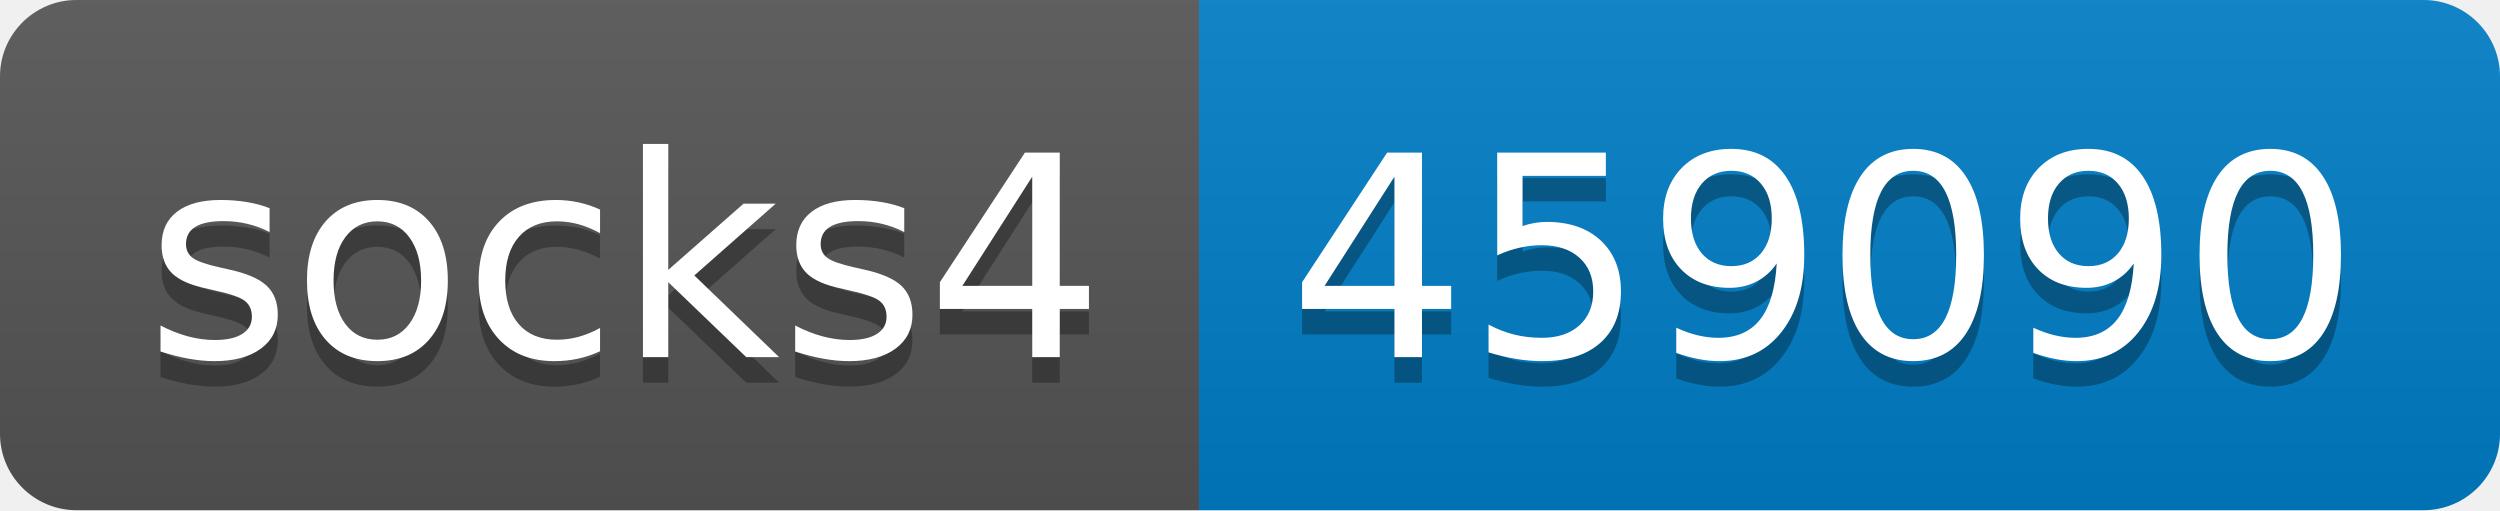
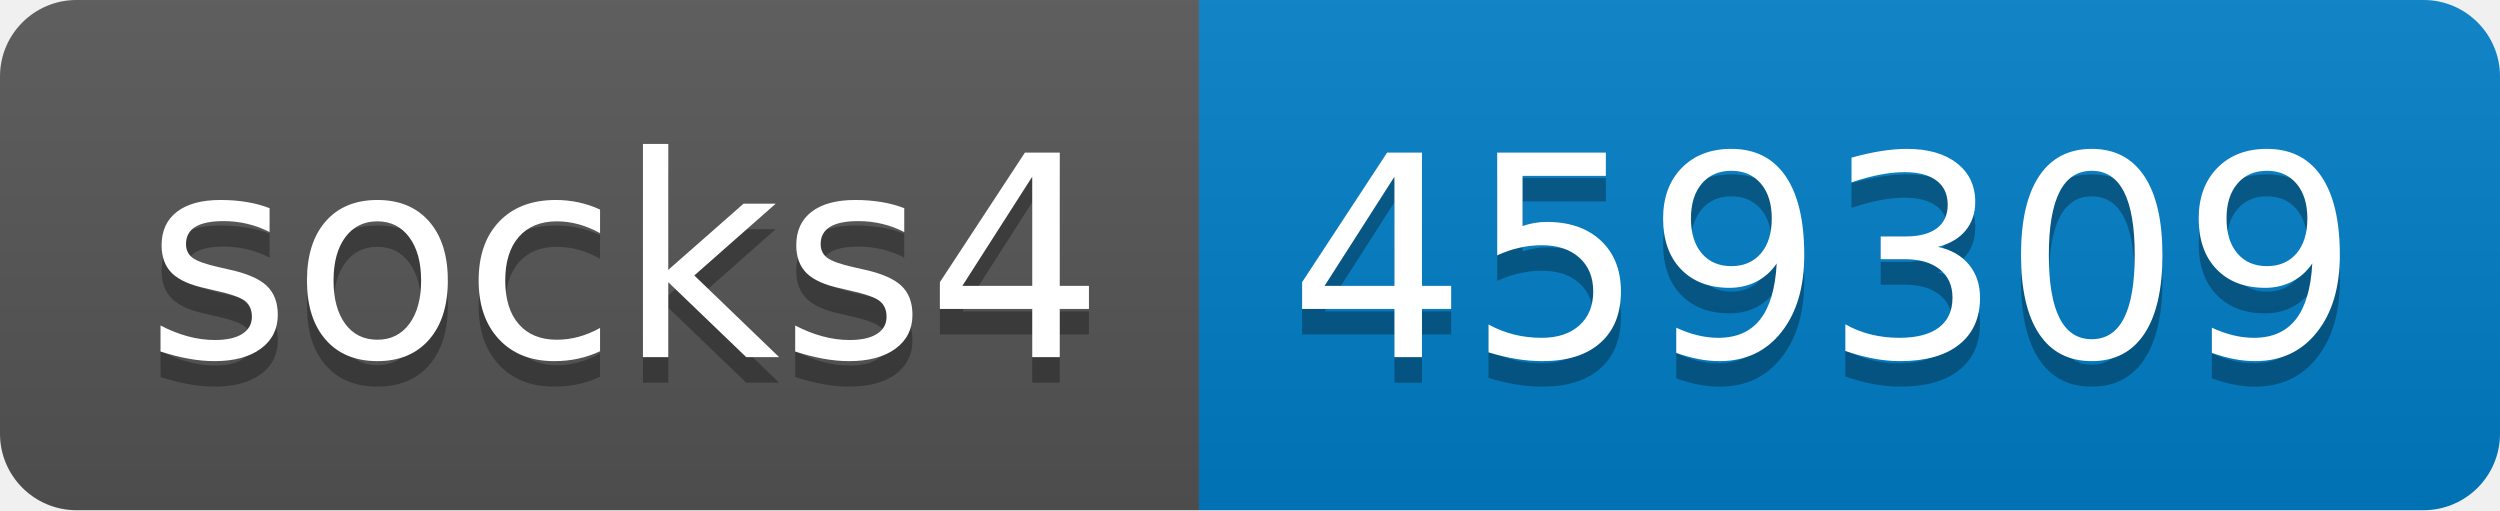
- <svg xmlns="http://www.w3.org/2000/svg" width="98" height="20" role="img" aria-label="socks4: 459090">
+ <svg xmlns="http://www.w3.org/2000/svg" width="98" height="20" role="img" aria-label="socks4: 459309">
  <linearGradient id="s" x2="0" y2="100%">
    <stop offset="0" stop-color="#bbb" stop-opacity=".1" />
    <stop offset="1" stop-opacity=".1" />
  </linearGradient>
  <clipPath id="r">
    <rect width="98" height="20" rx="3" fill="#fff" />
  </clipPath>
  <g clip-path="url(#r)">
    <rect width="47" height="20" fill="#555" />
    <rect x="47" width="51" height="20" fill="#007ec6" />
    <rect width="98" height="20" fill="url(#s)" />
  </g>
  <g fill="#fff" text-anchor="middle" font-family="Verdana,Geneva,DejaVu Sans,sans-serif" text-rendering="geometricPrecision" font-size="110">
    <text aria-hidden="true" x="245" y="150" fill="#010101" fill-opacity=".3" transform="scale(.1)" textLength="370">socks4</text>
    <text x="245" y="140" transform="scale(.1)" fill="#fff" textLength="370">socks4</text>
-     <text aria-hidden="true" x="715" y="150" fill="#010101" fill-opacity=".3" transform="scale(.1)" textLength="410">459090</text>
-     <text x="715" y="140" transform="scale(.1)" fill="#fff" textLength="410">459090</text>
+     <text aria-hidden="true" x="715" y="150" fill="#010101" fill-opacity=".3" transform="scale(.1)" textLength="410">459309</text>
+     <text x="715" y="140" transform="scale(.1)" fill="#fff" textLength="410">459309</text>
  </g>
</svg>
